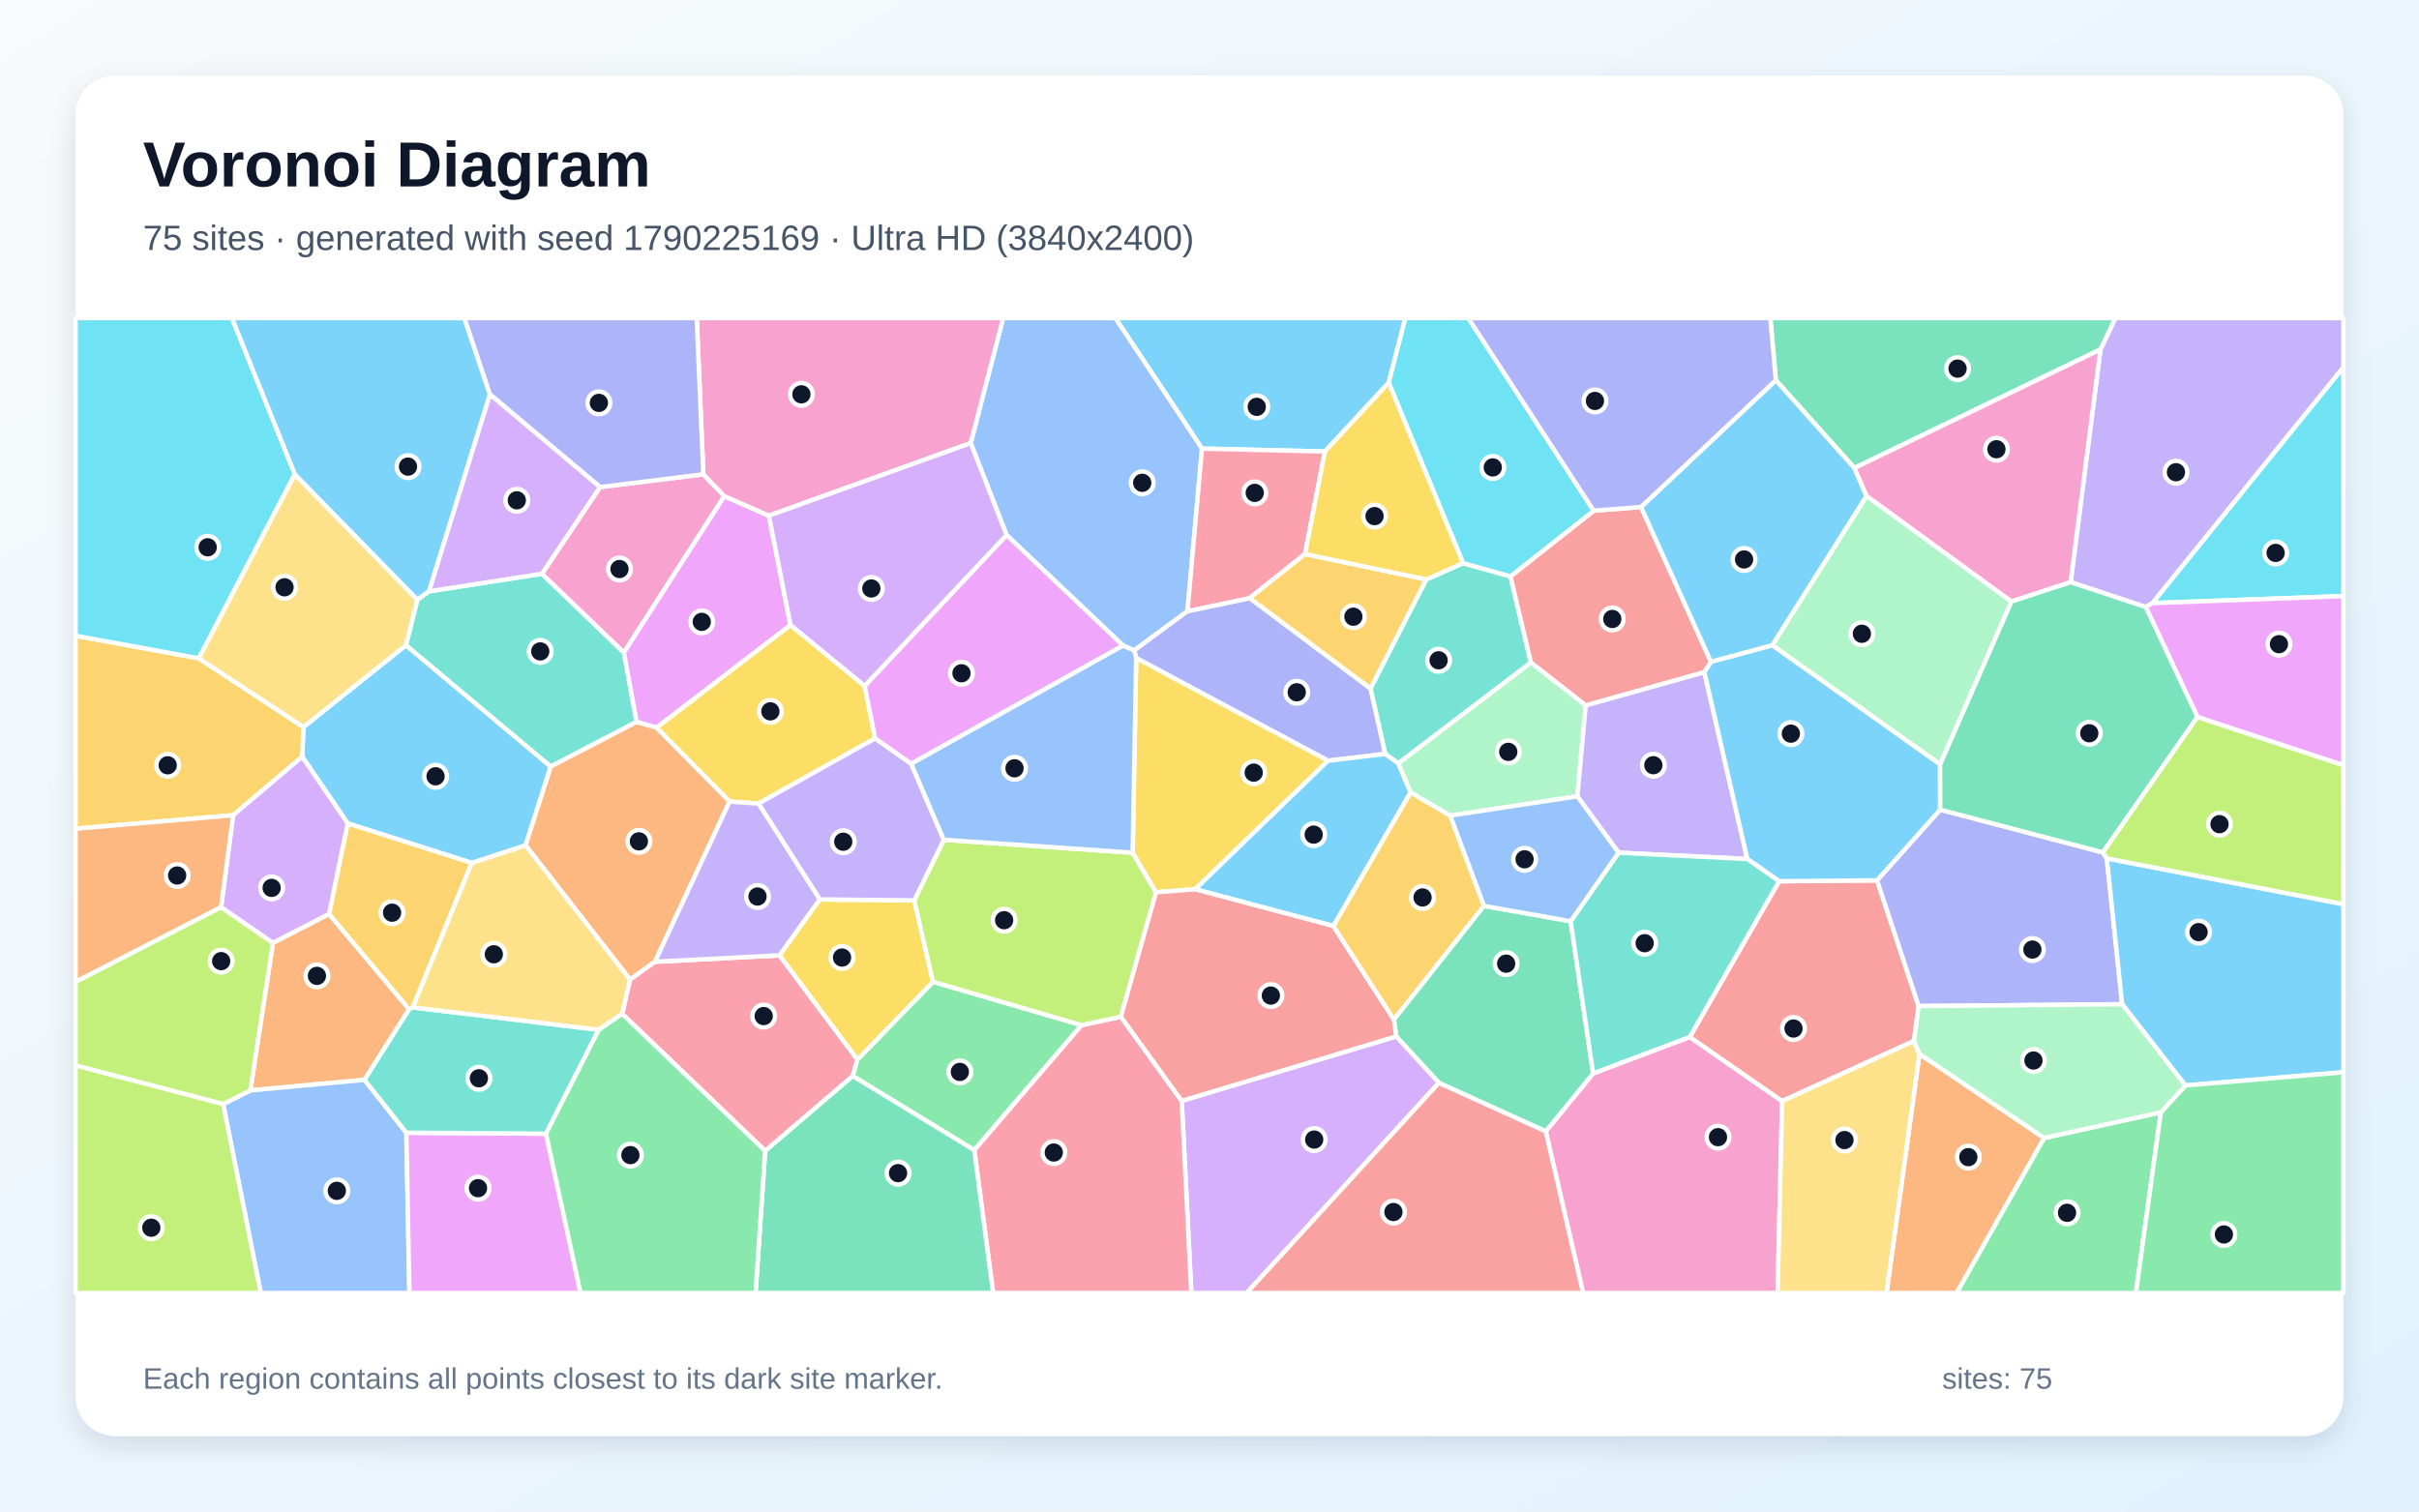
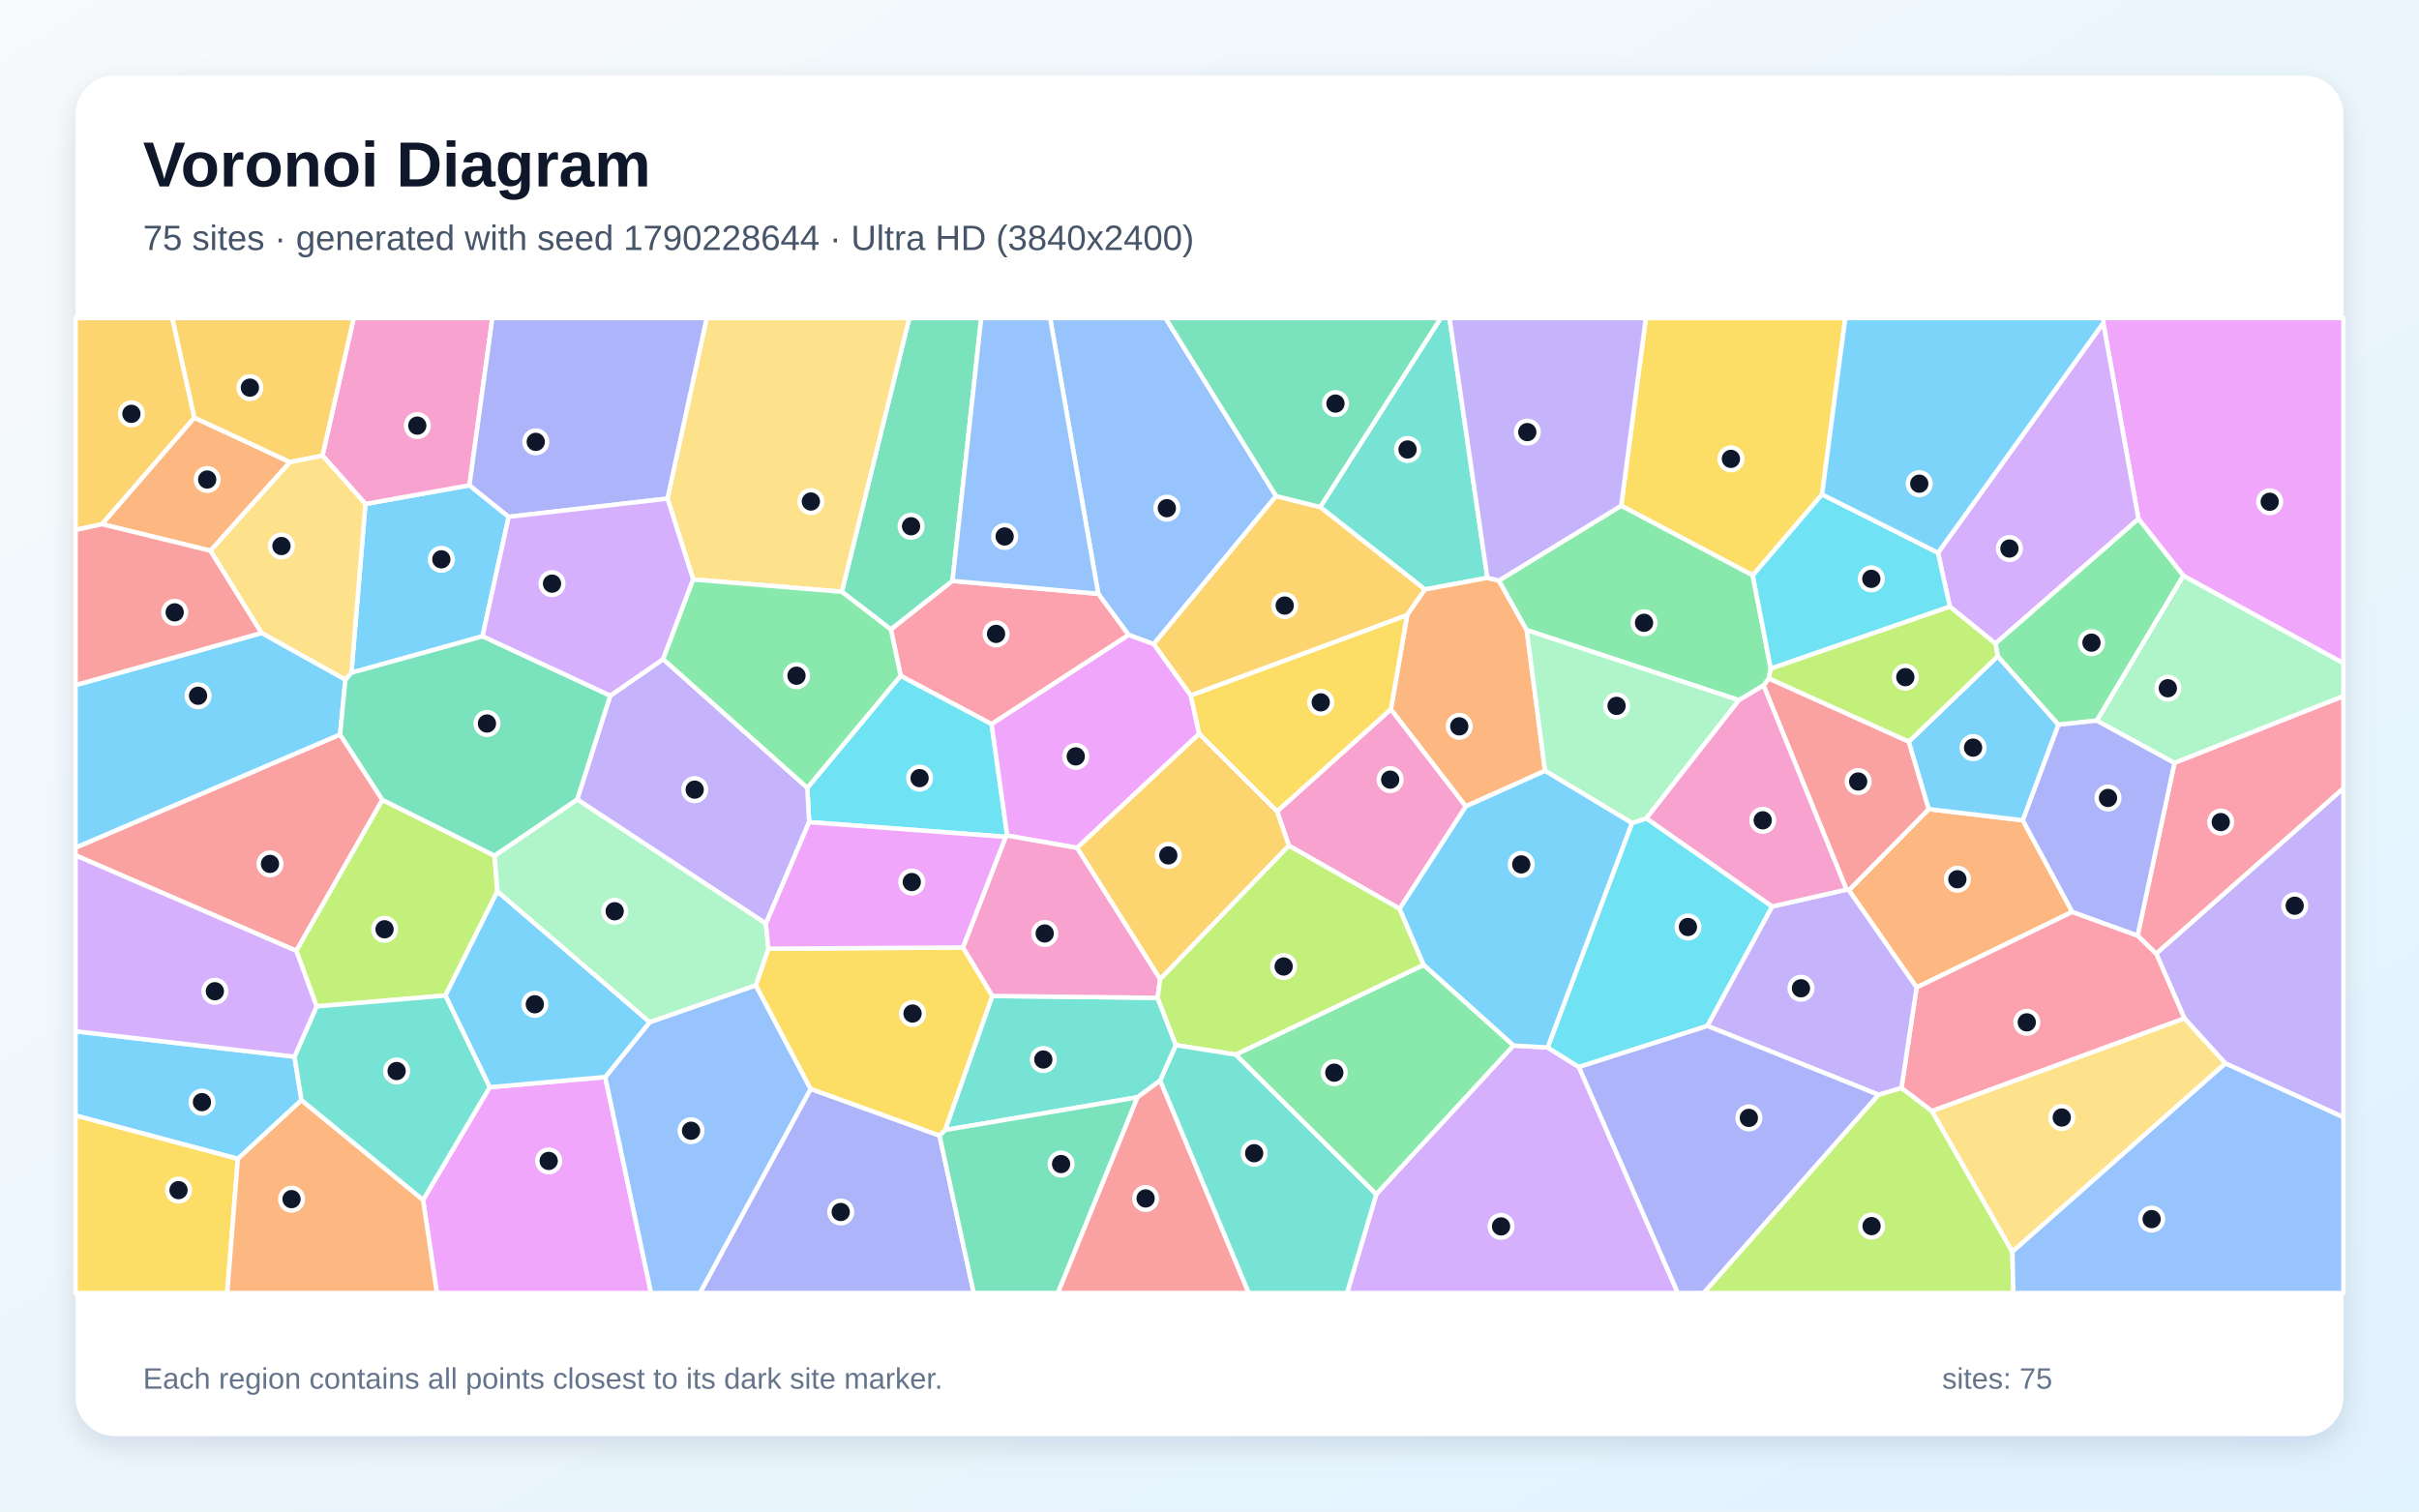
<svg xmlns="http://www.w3.org/2000/svg" width="3840" height="2400" viewBox="0 0 3840 2400" role="img" aria-labelledby="title description">
  <defs>
    <linearGradient id="background" x1="0" y1="0" x2="1" y2="1">
      <stop stop-color="#F8FAFC" />
      <stop offset="1" stop-color="#E0F2FE" />
    </linearGradient>
    <filter id="shadow" x="-5%" y="-5%" width="110%" height="110%">
      <feDropShadow dx="0" dy="15" stdDeviation="22" flood-color="#0F172A" flood-opacity=".12" />
    </filter>
  </defs>
  <rect width="3840" height="2400" fill="url(#background)" />
  <rect x="120" y="120" width="3600" height="2160" rx="63" fill="#FFFFFF" filter="url(#shadow)" />
  <g font-family="Arial, sans-serif">
    <text x="227" y="296" font-size="101" font-weight="700" fill="#0F172A">Voronoi Diagram</text>
-     <text x="227" y="397" font-size="56" fill="#475569">75 sites · generated with seed 1790225169 · Ultra HD (3840x2400)</text>
+     <text x="227" y="397" font-size="56" fill="#475569">75 sites · generated with seed 1790228644 · Ultra HD (3840x2400)</text>
  </g>
  <g stroke="#FFFFFF" stroke-width="7" stroke-linejoin="round">
-     <polygon points="834.3,1342.3 748.9,1370.2 551.9,1307.4 479.7,1201.5 481.7,1154.4 644.4,1024.4 874.3,1217.1" fill="#38BDF8" fill-opacity="0.65" />
-     <polygon points="3416.9,957.6 3406.3,964.0 3287.0,924.4 3334.3,554.9 3358.0,505.0 3720.0,505.0 3720.0,583.3" fill="#A78BFA" fill-opacity="0.65" />
-     <polygon points="2453.7,1796.4 2529.0,1704.4 2682.4,1646.5 2829.0,1748.4 2821.9,2053.0 2513.0,2053.0" fill="#F472B6" fill-opacity="0.65" />
-     <polygon points="522.3,1451.2 649.5,1602.5 578.6,1714.6 397.3,1731.4 433.3,1497.0" fill="#FB923C" fill-opacity="0.65" />
-     <polygon points="1158.2,1272.8 1042.0,1155.3 1254.8,992.3 1372.6,1089.1 1389.2,1172.4 1204.0,1275.9" fill="#FACC15" fill-opacity="0.65" />
-     <polygon points="1353.5,1708.4 1360.9,1682.5 1481.1,1558.9 1716.9,1627.7 1546.6,1826.2" fill="#4ADE80" fill-opacity="0.65" />
-     <polygon points="681.1,938.9 860.3,911.0 990.4,1036.1 1010.6,1146.3 874.3,1217.1 644.4,1024.4 662.5,952.1" fill="#2DD4BF" fill-opacity="0.65" />
-     <polygon points="354.2,1753.1 397.3,1731.4 578.6,1714.6 645.1,1798.5 649.9,2053.0 413.9,2053.0" fill="#60A5FA" fill-opacity="0.65" />
-     <polygon points="645.1,1798.5 866.7,1800.1 921.6,2053.0 649.9,2053.0" fill="#E879F9" fill-opacity="0.65" />
-     <polygon points="2284.1,1719.4 2216.4,1645.6 2212.7,1618.7 2355.5,1438.4 2493.3,1462.8 2529.0,1704.4 2453.7,1796.4" fill="#34D399" fill-opacity="0.65" />
-     <polygon points="2824.2,1399.2 2979.7,1397.8 3045.7,1597.5 3038.3,1652.8 2829.0,1748.4 2682.4,1646.5" fill="#F87171" fill-opacity="0.65" />
-     <polygon points="3338.2,1353.5 3344.4,1362.9 3368.8,1594.5 3045.7,1597.5 2979.7,1397.8 3079.9,1285.6" fill="#818CF8" fill-opacity="0.65" />
-     <polygon points="370.1,1294.4 120.0,1315.8 120.0,1009.4 315.4,1045.2 481.7,1154.4 479.7,1201.5" fill="#FBBF24" fill-opacity="0.65" />
-     <polygon points="354.2,1753.1 120.0,1691.8 120.0,1558.8 350.9,1440.3 433.3,1497.0 397.3,1731.4" fill="#A3E635" fill-opacity="0.65" />
-     <polygon points="1875.9,1748.0 2216.4,1645.6 2284.1,1719.4 1978.9,2053.0 1891.1,2053.0" fill="#C084FC" fill-opacity="0.65" />
-     <polygon points="1546.6,1826.2 1716.9,1627.7 1779.3,1614.4 1875.9,1748.0 1891.1,2053.0 1576.5,2053.0" fill="#FB7185" fill-opacity="0.65" />
-     <polygon points="3416.9,957.6 3720.0,583.3 3720.0,946.5" fill="#22D3EE" fill-opacity="0.65" />
-     <polygon points="2301.9,1295.1 2239.2,1258.2 2219.5,1211.9 2430.2,1051.8 2517.2,1119.9 2503.9,1264.4" fill="#86EFAC" fill-opacity="0.65" />
-     <polygon points="467.8,752.9 662.5,952.1 644.4,1024.4 481.7,1154.4 315.4,1045.2" fill="#FCD34D" fill-opacity="0.65" />
-     <polygon points="777.8,626.3 681.1,938.9 662.5,952.1 467.8,752.9 367.9,505.0 737.2,505.0" fill="#38BDF8" fill-opacity="0.65" />
-     <polygon points="2204.5,607.7 2103.2,716.9 1908.1,712.3 1770.5,505.0 2230.9,505.0" fill="#38BDF8" fill-opacity="0.65" />
-     <polygon points="2705.5,1067.1 2773.7,1363.9 2569.3,1353.9 2503.9,1264.4 2517.2,1119.9" fill="#A78BFA" fill-opacity="0.65" />
-     <polygon points="952.5,773.4 1116.5,753.1 1149.9,787.8 990.4,1036.1 860.3,911.0" fill="#F472B6" fill-opacity="0.65" />
-     <polygon points="3047.0,1673.4 3245.0,1806.9 3106.1,2053.0 2994.7,2053.0" fill="#FB923C" fill-opacity="0.65" />
-     <polygon points="1237.2,1516.9 1301.3,1428.1 1451.3,1429.6 1481.1,1558.9 1360.9,1682.5" fill="#FACC15" fill-opacity="0.65" />
-     <polygon points="3245.0,1806.9 3430.2,1766.1 3390.6,2053.0 3106.1,2053.0" fill="#4ADE80" fill-opacity="0.65" />
-     <polygon points="2264.0,920.1 2322.5,894.1 2397.7,915.2 2430.2,1051.8 2219.5,1211.9 2198.9,1197.1 2175.5,1093.2" fill="#2DD4BF" fill-opacity="0.65" />
-     <polygon points="1908.1,712.3 1885.0,970.4 1800.4,1032.8 1782.6,1024.9 1597.8,849.5 1540.9,703.5 1592.4,505.0 1770.5,505.0" fill="#60A5FA" fill-opacity="0.65" />
-     <polygon points="1220.6,818.8 1254.8,992.3 1042.0,1155.3 1010.6,1146.3 990.4,1036.1 1149.9,787.8" fill="#E879F9" fill-opacity="0.65" />
-     <polygon points="1214.6,1827.3 1353.5,1708.4 1546.6,1826.2 1576.5,2053.0 1199.4,2053.0" fill="#34D399" fill-opacity="0.65" />
-     <polygon points="2284.1,1719.4 2453.7,1796.4 2513.0,2053.0 1978.9,2053.0" fill="#F87171" fill-opacity="0.65" />
-     <polygon points="2108.2,1207.9 1803.6,1044.8 1800.4,1032.8 1885.0,970.4 1983.9,949.6 2175.5,1093.2 2198.9,1197.1" fill="#818CF8" fill-opacity="0.65" />
-     <polygon points="655.2,1599.5 649.5,1602.5 522.3,1451.2 551.9,1307.4 748.9,1370.2" fill="#FBBF24" fill-opacity="0.65" />
-     <polygon points="1498.2,1333.4 1798.0,1353.9 1835.1,1416.8 1779.3,1614.4 1716.9,1627.7 1481.1,1558.9 1451.3,1429.6" fill="#A3E635" fill-opacity="0.65" />
-     <polygon points="522.3,1451.2 433.3,1497.0 350.9,1440.3 370.1,1294.4 479.7,1201.5 551.9,1307.4" fill="#C084FC" fill-opacity="0.65" />
-     <polygon points="2071.6,879.7 1983.9,949.6 1885.0,970.4 1908.1,712.3 2103.2,716.9" fill="#FB7185" fill-opacity="0.65" />
-     <polygon points="467.8,752.9 315.4,1045.2 120.0,1009.4 120.0,505.0 367.9,505.0" fill="#22D3EE" fill-opacity="0.65" />
-     <polygon points="3079.8,1213.8 2813.3,1024.5 2963.0,787.4 3193.1,955.1" fill="#86EFAC" fill-opacity="0.65" />
-     <polygon points="2829.0,1748.4 3038.3,1652.8 3047.0,1673.4 2994.7,2053.0 2821.9,2053.0" fill="#FCD34D" fill-opacity="0.65" />
-     <polygon points="2716.0,1050.7 2813.3,1024.5 3079.8,1213.8 3079.9,1285.6 2979.7,1397.8 2824.2,1399.2 2773.7,1363.9 2705.5,1067.1" fill="#38BDF8" fill-opacity="0.65" />
-     <polygon points="3469.1,1723.5 3368.8,1594.5 3344.4,1362.9 3720.0,1435.7 3720.0,1702.5" fill="#38BDF8" fill-opacity="0.65" />
-     <polygon points="1446.4,1212.5 1498.2,1333.4 1451.3,1429.6 1301.3,1428.1 1204.0,1275.9 1389.2,1172.4" fill="#A78BFA" fill-opacity="0.65" />
-     <polygon points="1540.9,703.5 1220.6,818.8 1149.9,787.8 1116.5,753.1 1106.0,505.0 1592.4,505.0" fill="#F472B6" fill-opacity="0.65" />
-     <polygon points="1039.7,1527.1 1000.1,1555.4 834.3,1342.3 874.3,1217.1 1010.6,1146.3 1042.0,1155.3 1158.2,1272.8" fill="#FB923C" fill-opacity="0.65" />
-     <polygon points="1897.2,1412.0 1835.1,1416.8 1798.0,1353.9 1803.6,1044.8 2108.2,1207.9" fill="#FACC15" fill-opacity="0.65" />
-     <polygon points="3430.2,1766.1 3469.1,1723.5 3720.0,1702.5 3720.0,2053.0 3390.6,2053.0" fill="#4ADE80" fill-opacity="0.65" />
-     <polygon points="950.4,1635.1 866.7,1800.1 645.1,1798.5 578.6,1714.6 649.5,1602.5 655.2,1599.5" fill="#2DD4BF" fill-opacity="0.65" />
-     <polygon points="1782.6,1024.9 1800.4,1032.8 1803.6,1044.8 1798.0,1353.9 1498.2,1333.4 1446.4,1212.5" fill="#60A5FA" fill-opacity="0.65" />
-     <polygon points="1597.8,849.5 1782.6,1024.9 1446.4,1212.5 1389.2,1172.4 1372.6,1089.1" fill="#E879F9" fill-opacity="0.65" />
-     <polygon points="2943.7,743.1 2819.0,603.7 2810.3,505.0 3358.0,505.0 3334.3,554.9" fill="#34D399" fill-opacity="0.65" />
-     <polygon points="2529.9,810.9 2605.0,805.0 2716.0,1050.7 2705.5,1067.1 2517.2,1119.9 2430.2,1051.8 2397.7,915.2" fill="#F87171" fill-opacity="0.65" />
-     <polygon points="1116.5,753.1 952.5,773.4 777.8,626.3 737.2,505.0 1106.0,505.0" fill="#818CF8" fill-opacity="0.65" />
-     <polygon points="2264.0,920.1 2175.5,1093.2 1983.9,949.6 2071.6,879.7" fill="#FBBF24" fill-opacity="0.65" />
-     <polygon points="120.0,1691.8 354.2,1753.1 413.9,2053.0 120.0,2053.0" fill="#A3E635" fill-opacity="0.65" />
-     <polygon points="952.5,773.4 860.3,911.0 681.1,938.9 777.8,626.3" fill="#C084FC" fill-opacity="0.65" />
-     <polygon points="1214.6,1827.3 987.6,1609.8 1000.1,1555.4 1039.7,1527.1 1237.2,1516.9 1360.9,1682.5 1353.5,1708.4" fill="#FB7185" fill-opacity="0.65" />
-     <polygon points="2529.9,810.9 2397.7,915.2 2322.5,894.1 2204.5,607.7 2230.9,505.0 2330.8,505.0" fill="#22D3EE" fill-opacity="0.65" />
-     <polygon points="3469.1,1723.5 3430.2,1766.1 3245.0,1806.9 3047.0,1673.4 3038.3,1652.8 3045.7,1597.5 3368.8,1594.5" fill="#86EFAC" fill-opacity="0.65" />
-     <polygon points="1000.1,1555.4 987.6,1609.8 950.4,1635.1 655.2,1599.5 748.9,1370.2 834.3,1342.3" fill="#FCD34D" fill-opacity="0.65" />
-     <polygon points="2819.0,603.7 2943.7,743.1 2963.0,787.4 2813.3,1024.5 2716.0,1050.7 2605.0,805.0" fill="#38BDF8" fill-opacity="0.65" />
-     <polygon points="2116.7,1470.4 1897.2,1412.0 2108.2,1207.9 2198.9,1197.1 2219.5,1211.9 2239.2,1258.2" fill="#38BDF8" fill-opacity="0.65" />
-     <polygon points="1301.3,1428.1 1237.2,1516.9 1039.7,1527.1 1158.2,1272.8 1204.0,1275.9" fill="#A78BFA" fill-opacity="0.65" />
-     <polygon points="3193.1,955.1 2963.0,787.4 2943.7,743.1 3334.3,554.9 3287.0,924.4" fill="#F472B6" fill-opacity="0.65" />
-     <polygon points="350.9,1440.3 120.0,1558.8 120.0,1315.8 370.1,1294.4" fill="#FB923C" fill-opacity="0.65" />
-     <polygon points="2322.5,894.1 2264.0,920.1 2071.6,879.7 2103.2,716.9 2204.5,607.7" fill="#FACC15" fill-opacity="0.65" />
-     <polygon points="866.7,1800.1 950.4,1635.1 987.6,1609.8 1214.6,1827.3 1199.4,2053.0 921.6,2053.0" fill="#4ADE80" fill-opacity="0.65" />
-     <polygon points="2493.3,1462.8 2569.3,1353.9 2773.7,1363.9 2824.2,1399.2 2682.4,1646.5 2529.0,1704.4" fill="#2DD4BF" fill-opacity="0.65" />
-     <polygon points="2301.9,1295.1 2503.9,1264.4 2569.3,1353.9 2493.3,1462.8 2355.5,1438.4" fill="#60A5FA" fill-opacity="0.65" />
-     <polygon points="3488.3,1138.6 3406.3,964.0 3416.9,957.6 3720.0,946.5 3720.0,1215.1" fill="#E879F9" fill-opacity="0.65" />
-     <polygon points="3488.3,1138.6 3338.2,1353.5 3079.9,1285.6 3079.8,1213.8 3193.1,955.1 3287.0,924.4 3406.3,964.0" fill="#34D399" fill-opacity="0.65" />
-     <polygon points="1875.9,1748.0 1779.3,1614.4 1835.1,1416.8 1897.2,1412.0 2116.7,1470.4 2212.7,1618.7 2216.4,1645.6" fill="#F87171" fill-opacity="0.65" />
-     <polygon points="2819.0,603.7 2605.0,805.0 2529.9,810.9 2330.8,505.0 2810.3,505.0" fill="#818CF8" fill-opacity="0.65" />
-     <polygon points="2116.7,1470.4 2239.2,1258.2 2301.9,1295.1 2355.5,1438.4 2212.7,1618.7" fill="#FBBF24" fill-opacity="0.65" />
-     <polygon points="3344.4,1362.9 3338.2,1353.5 3488.3,1138.6 3720.0,1215.1 3720.0,1435.7" fill="#A3E635" fill-opacity="0.65" />
-     <polygon points="1540.9,703.5 1597.8,849.5 1372.6,1089.1 1254.8,992.3 1220.6,818.8" fill="#C084FC" fill-opacity="0.65" />
+     <polygon points="765.9,1010.4 557.8,1068.2 580.1,800.2 745.2,770.5 807.5,820.6" fill="#38BDF8" fill-opacity="0.65" />
+     <polygon points="3532.6,1688.5 3467.7,1617.1 3422.8,1514.1 3720.0,1251.5 3720.0,1774.0" fill="#A78BFA" fill-opacity="0.65" />
+     <polygon points="2207.9,1126.0 2327.0,1280.3 2221.8,1443.0 2046.0,1342.8 2027.3,1288.2" fill="#F472B6" fill-opacity="0.65" />
+     <polygon points="3289.6,1447.9 3042.5,1567.9 2934.9,1413.5 3061.8,1284.7 3211.1,1302.5" fill="#FB923C" fill-opacity="0.65" />
+     <polygon points="2892.4,785.0 2782.4,913.6 2573.5,803.0 2612.7,505.0 2929.3,505.0" fill="#FACC15" fill-opacity="0.65" />
+     <polygon points="1961.4,1674.5 2260.0,1532.0 2402.8,1660.1 2184.7,1896.5" fill="#4ADE80" fill-opacity="0.65" />
+     <polygon points="2361.1,917.5 2262.0,936.0 2095.6,805.1 2287.1,505.0 2301.0,505.0" fill="#2DD4BF" fill-opacity="0.65" />
+     <polygon points="2025.7,787.6 1831.4,1022.8 1791.4,1008.1 1743.4,942.8 1667.0,505.0 1850.3,505.0" fill="#60A5FA" fill-opacity="0.65" />
+     <polygon points="671.6,1905.2 777.3,1726.3 960.8,1710.1 1033.5,2053.0 693.5,2053.0" fill="#E879F9" fill-opacity="0.65" />
+     <polygon points="1512.0,922.4 1414.3,999.5 1336.3,939.6 1443.4,505.0 1557.6,505.0" fill="#34D399" fill-opacity="0.65" />
+     <polygon points="3030.1,1177.5 3061.8,1284.7 2934.9,1413.5 2931.2,1412.5 2799.5,1088.3 2807.8,1077.1" fill="#F87171" fill-opacity="0.65" />
+     <polygon points="1286.8,1728.9 1491.4,1803.0 1545.7,2053.0 1111.0,2053.0" fill="#818CF8" fill-opacity="0.65" />
+     <polygon points="1890.3,1104.4 1831.4,1022.8 2025.7,787.6 2095.6,805.1 2262.0,936.0 2233.8,976.7" fill="#FBBF24" fill-opacity="0.65" />
+     <polygon points="2981.9,1738.2 3018.4,1727.3 3066.9,1764.2 3194.5,1987.6 3196.1,2053.0 2704.3,2053.0" fill="#A3E635" fill-opacity="0.65" />
+     <polygon points="2184.7,1896.5 2402.8,1660.1 2456.7,1663.2 2506.4,1694.2 2663.5,2053.0 2138.3,2053.0" fill="#C084FC" fill-opacity="0.65" />
+     <polygon points="3066.9,1764.2 3018.4,1727.3 3042.5,1567.9 3289.6,1447.9 3393.3,1485.5 3422.8,1514.1 3467.7,1617.1" fill="#FB7185" fill-opacity="0.65" />
+     <polygon points="1429.7,1072.9 1574.1,1149.5 1598.9,1326.8 1596.5,1328.7 1284.4,1305.4 1281.6,1250.9" fill="#22D3EE" fill-opacity="0.65" />
+     <polygon points="3451.8,1211.5 3328.3,1144.2 3465.8,914.0 3720.0,1052.9 3720.0,1105.4" fill="#86EFAC" fill-opacity="0.65" />
+     <polygon points="1336.3,939.6 1100.4,920.1 1059.6,791.7 1121.8,505.0 1443.4,505.0" fill="#FCD34D" fill-opacity="0.65" />
+     <polygon points="3171.3,1041.9 3267.7,1150.7 3211.1,1302.5 3061.8,1284.7 3030.1,1177.5" fill="#38BDF8" fill-opacity="0.65" />
+     <polygon points="467.5,1677.8 478.6,1746.8 377.6,1840.1 120.0,1771.3 120.0,1637.5" fill="#38BDF8" fill-opacity="0.65" />
+     <polygon points="1215.8,1466.5 916.2,1269.4 968.6,1104.7 1052.7,1046.5 1281.6,1250.9 1284.4,1305.4" fill="#A78BFA" fill-opacity="0.65" />
+     <polygon points="745.2,770.5 580.1,800.2 511.9,723.3 561.5,505.0 781.6,505.0" fill="#F472B6" fill-opacity="0.65" />
+     <polygon points="2233.8,976.7 2262.0,936.0 2361.1,917.5 2379.4,921.8 2423.6,1000.5 2452.6,1223.9 2327.0,1280.3 2207.9,1126.0" fill="#FB923C" fill-opacity="0.65" />
+     <polygon points="120.0,1771.3 377.6,1840.1 360.7,2053.0 120.0,2053.0" fill="#FACC15" fill-opacity="0.65" />
+     <polygon points="2760.4,1111.8 2423.6,1000.5 2379.4,921.8 2573.5,803.0 2782.4,913.6 2811.0,1061.7 2807.8,1077.1 2799.5,1088.3" fill="#4ADE80" fill-opacity="0.65" />
+     <polygon points="1866.7,1659.5 1841.8,1715.7 1805.7,1742.3 1500.2,1794.3 1575.1,1581.4 1837.6,1584.3" fill="#2DD4BF" fill-opacity="0.65" />
+     <polygon points="960.8,1710.1 1031.4,1622.9 1199.8,1564.4 1286.8,1728.9 1111.0,2053.0 1033.5,2053.0" fill="#60A5FA" fill-opacity="0.65" />
+     <polygon points="1903.7,1165.1 1709.8,1346.3 1598.9,1326.8 1574.1,1149.5 1791.4,1008.1 1831.4,1022.8 1890.3,1104.4" fill="#E879F9" fill-opacity="0.65" />
+     <polygon points="1491.4,1803.0 1500.2,1794.3 1805.7,1742.3 1679.4,2053.0 1545.7,2053.0" fill="#34D399" fill-opacity="0.65" />
+     <polygon points="607.1,1270.1 470.4,1509.8 120.0,1358.2 120.0,1345.8 539.9,1166.2" fill="#F87171" fill-opacity="0.65" />
+     <polygon points="1059.6,791.7 807.5,820.6 745.2,770.5 781.6,505.0 1121.8,505.0" fill="#818CF8" fill-opacity="0.65" />
+     <polygon points="1841.6,1554.9 1709.8,1346.3 1903.7,1165.1 2027.3,1288.2 2046.0,1342.8" fill="#FBBF24" fill-opacity="0.65" />
+     <polygon points="502.6,1598.0 470.4,1509.8 607.1,1270.1 785.1,1358.6 789.6,1415.3 707.0,1580.7" fill="#A3E635" fill-opacity="0.65" />
+     <polygon points="1059.6,791.7 1100.4,920.1 1052.7,1046.5 968.6,1104.7 765.9,1010.4 807.5,820.6" fill="#C084FC" fill-opacity="0.65" />
+     <polygon points="1574.1,1149.5 1429.7,1072.9 1414.3,999.5 1512.0,922.4 1743.4,942.8 1791.4,1008.1" fill="#FB7185" fill-opacity="0.65" />
+     <polygon points="2813.3,1439.3 2710.4,1629.0 2506.4,1694.2 2456.7,1663.2 2590.6,1306.8 2613.6,1299.3" fill="#22D3EE" fill-opacity="0.65" />
+     <polygon points="2613.6,1299.3 2590.6,1306.8 2452.6,1223.9 2423.6,1000.5 2760.4,1111.8" fill="#86EFAC" fill-opacity="0.65" />
+     <polygon points="548.3,1079.3 415.1,1005.1 333.9,874.4 460.1,733.6 511.9,723.3 580.1,800.2 557.8,1068.2" fill="#FCD34D" fill-opacity="0.65" />
+     <polygon points="707.0,1580.7 789.6,1415.3 1031.4,1622.9 960.8,1710.1 777.3,1726.3" fill="#38BDF8" fill-opacity="0.65" />
+     <polygon points="539.9,1166.2 120.0,1345.8 120.0,1087.8 415.1,1005.1 548.3,1079.3" fill="#38BDF8" fill-opacity="0.65" />
+     <polygon points="3018.4,1727.3 2981.9,1738.2 2710.4,1629.0 2813.3,1439.3 2931.2,1412.5 2934.9,1413.5 3042.5,1567.9" fill="#A78BFA" fill-opacity="0.65" />
+     <polygon points="1841.6,1554.9 1837.6,1584.3 1575.1,1581.4 1528.5,1504.4 1596.5,1328.7 1598.9,1326.8 1709.8,1346.3" fill="#F472B6" fill-opacity="0.65" />
+     <polygon points="377.6,1840.1 478.6,1746.8 671.6,1905.2 693.5,2053.0 360.7,2053.0" fill="#FB923C" fill-opacity="0.65" />
+     <polygon points="1528.5,1504.4 1575.1,1581.4 1500.2,1794.3 1491.4,1803.0 1286.8,1728.9 1199.8,1564.4 1219.7,1506.3" fill="#FACC15" fill-opacity="0.65" />
+     <polygon points="1429.7,1072.9 1281.6,1250.9 1052.7,1046.5 1100.4,920.1 1336.3,939.6 1414.3,999.5" fill="#4ADE80" fill-opacity="0.65" />
+     <polygon points="478.6,1746.8 467.5,1677.8 502.6,1598.0 707.0,1580.7 777.3,1726.3 671.6,1905.2" fill="#2DD4BF" fill-opacity="0.65" />
+     <polygon points="1512.0,922.4 1557.6,505.0 1667.0,505.0 1743.4,942.8" fill="#60A5FA" fill-opacity="0.65" />
+     <polygon points="3465.8,914.0 3394.7,823.9 3338.8,512.8 3339.2,505.0 3720.0,505.0 3720.0,1052.9" fill="#E879F9" fill-opacity="0.65" />
+     <polygon points="2095.6,805.1 2025.7,787.6 1850.3,505.0 2287.1,505.0" fill="#34D399" fill-opacity="0.65" />
+     <polygon points="1805.7,1742.3 1841.8,1715.7 1982.3,2053.0 1679.4,2053.0" fill="#F87171" fill-opacity="0.65" />
+     <polygon points="2506.4,1694.2 2710.4,1629.0 2981.9,1738.2 2704.3,2053.0 2663.5,2053.0" fill="#818CF8" fill-opacity="0.65" />
+     <polygon points="308.6,663.2 162.1,832.3 120.0,841.5 120.0,505.0 273.6,505.0" fill="#FBBF24" fill-opacity="0.65" />
+     <polygon points="1866.7,1659.5 1837.6,1584.3 1841.6,1554.9 2046.0,1342.8 2221.8,1443.0 2260.0,1532.0 1961.4,1674.5" fill="#A3E635" fill-opacity="0.65" />
+     <polygon points="3338.8,512.8 3394.7,823.9 3167.6,1021.9 3095.2,963.3 3076.4,877.7" fill="#C084FC" fill-opacity="0.65" />
+     <polygon points="3393.3,1485.5 3451.8,1211.5 3720.0,1105.4 3720.0,1251.5 3422.8,1514.1" fill="#FB7185" fill-opacity="0.65" />
+     <polygon points="3076.4,877.7 3095.2,963.3 2811.0,1061.7 2782.4,913.6 2892.4,785.0" fill="#22D3EE" fill-opacity="0.65" />
+     <polygon points="916.2,1269.4 1215.8,1466.5 1219.7,1506.3 1199.8,1564.4 1031.4,1622.9 789.6,1415.3 785.1,1358.6" fill="#86EFAC" fill-opacity="0.65" />
+     <polygon points="3194.5,1987.6 3066.9,1764.2 3467.7,1617.1 3532.6,1688.5" fill="#FCD34D" fill-opacity="0.65" />
+     <polygon points="2590.6,1306.8 2456.7,1663.2 2402.8,1660.1 2260.0,1532.0 2221.8,1443.0 2327.0,1280.3 2452.6,1223.9" fill="#38BDF8" fill-opacity="0.65" />
+     <polygon points="3338.8,512.8 3076.4,877.7 2892.4,785.0 2929.3,505.0 3339.2,505.0" fill="#38BDF8" fill-opacity="0.65" />
+     <polygon points="2573.5,803.0 2379.4,921.8 2361.1,917.5 2301.0,505.0 2612.7,505.0" fill="#A78BFA" fill-opacity="0.65" />
+     <polygon points="2813.3,1439.3 2613.6,1299.3 2760.4,1111.8 2799.5,1088.3 2931.2,1412.5" fill="#F472B6" fill-opacity="0.65" />
+     <polygon points="162.1,832.3 308.6,663.2 460.1,733.6 333.9,874.4" fill="#FB923C" fill-opacity="0.65" />
+     <polygon points="1903.7,1165.1 1890.3,1104.4 2233.8,976.7 2207.9,1126.0 2027.3,1288.2" fill="#FACC15" fill-opacity="0.65" />
+     <polygon points="3167.6,1021.9 3394.7,823.9 3465.8,914.0 3328.3,1144.2 3267.7,1150.7 3171.3,1041.9" fill="#4ADE80" fill-opacity="0.65" />
+     <polygon points="1841.8,1715.7 1866.7,1659.5 1961.4,1674.5 2184.7,1896.5 2138.3,2053.0 1982.3,2053.0" fill="#2DD4BF" fill-opacity="0.65" />
+     <polygon points="3194.5,1987.6 3532.6,1688.5 3720.0,1774.0 3720.0,2053.0 3196.1,2053.0" fill="#60A5FA" fill-opacity="0.65" />
+     <polygon points="1528.5,1504.4 1219.7,1506.3 1215.8,1466.5 1284.4,1305.4 1596.5,1328.7" fill="#E879F9" fill-opacity="0.65" />
+     <polygon points="968.6,1104.7 916.2,1269.4 785.1,1358.6 607.1,1270.1 539.9,1166.2 548.3,1079.3 557.8,1068.2 765.9,1010.4" fill="#34D399" fill-opacity="0.65" />
+     <polygon points="162.1,832.3 333.9,874.4 415.1,1005.1 120.0,1087.8 120.0,841.5" fill="#F87171" fill-opacity="0.65" />
+     <polygon points="3393.3,1485.5 3289.6,1447.9 3211.1,1302.5 3267.7,1150.7 3328.3,1144.2 3451.8,1211.5" fill="#818CF8" fill-opacity="0.65" />
+     <polygon points="511.9,723.3 460.1,733.6 308.6,663.2 273.6,505.0 561.5,505.0" fill="#FBBF24" fill-opacity="0.65" />
+     <polygon points="3095.2,963.3 3167.6,1021.9 3171.3,1041.9 3030.1,1177.5 2807.8,1077.1 2811.0,1061.7" fill="#A3E635" fill-opacity="0.65" />
+     <polygon points="502.6,1598.0 467.5,1677.8 120.0,1637.5 120.0,1358.2 470.4,1509.8" fill="#C084FC" fill-opacity="0.65" />
  </g>
  <g>
-     <circle cx="691.4" cy="1232.6" r="18" fill="#0F172A" stroke="#FFFFFF" stroke-width="7" />
-     <circle cx="3454.2" cy="749.8" r="18" fill="#0F172A" stroke="#FFFFFF" stroke-width="7" />
-     <circle cx="2727.2" cy="1805.6" r="18" fill="#0F172A" stroke="#FFFFFF" stroke-width="7" />
-     <circle cx="503.1" cy="1549.5" r="18" fill="#0F172A" stroke="#FFFFFF" stroke-width="7" />
-     <circle cx="1222.9" cy="1129.5" r="18" fill="#0F172A" stroke="#FFFFFF" stroke-width="7" />
-     <circle cx="1523.7" cy="1702.0" r="18" fill="#0F172A" stroke="#FFFFFF" stroke-width="7" />
-     <circle cx="857.6" cy="1034.3" r="18" fill="#0F172A" stroke="#FFFFFF" stroke-width="7" />
-     <circle cx="534.7" cy="1890.8" r="18" fill="#0F172A" stroke="#FFFFFF" stroke-width="7" />
-     <circle cx="758.8" cy="1886.6" r="18" fill="#0F172A" stroke="#FFFFFF" stroke-width="7" />
-     <circle cx="2390.9" cy="1530.1" r="18" fill="#0F172A" stroke="#FFFFFF" stroke-width="7" />
-     <circle cx="2847.1" cy="1633.1" r="18" fill="#0F172A" stroke="#FFFFFF" stroke-width="7" />
-     <circle cx="3226.3" cy="1507.7" r="18" fill="#0F172A" stroke="#FFFFFF" stroke-width="7" />
-     <circle cx="266.2" cy="1215.1" r="18" fill="#0F172A" stroke="#FFFFFF" stroke-width="7" />
-     <circle cx="351.1" cy="1526.1" r="18" fill="#0F172A" stroke="#FFFFFF" stroke-width="7" />
-     <circle cx="2086.2" cy="1809.4" r="18" fill="#0F172A" stroke="#FFFFFF" stroke-width="7" />
-     <circle cx="1672.8" cy="1830.0" r="18" fill="#0F172A" stroke="#FFFFFF" stroke-width="7" />
-     <circle cx="3612.4" cy="877.9" r="18" fill="#0F172A" stroke="#FFFFFF" stroke-width="7" />
-     <circle cx="2394.3" cy="1193.8" r="18" fill="#0F172A" stroke="#FFFFFF" stroke-width="7" />
-     <circle cx="451.7" cy="932.5" r="18" fill="#0F172A" stroke="#FFFFFF" stroke-width="7" />
-     <circle cx="647.7" cy="740.9" r="18" fill="#0F172A" stroke="#FFFFFF" stroke-width="7" />
-     <circle cx="1995.0" cy="646.0" r="18" fill="#0F172A" stroke="#FFFFFF" stroke-width="7" />
-     <circle cx="2624.6" cy="1215.0" r="18" fill="#0F172A" stroke="#FFFFFF" stroke-width="7" />
-     <circle cx="983.4" cy="903.5" r="18" fill="#0F172A" stroke="#FFFFFF" stroke-width="7" />
-     <circle cx="3124.6" cy="1837.3" r="18" fill="#0F172A" stroke="#FFFFFF" stroke-width="7" />
-     <circle cx="1336.7" cy="1520.4" r="18" fill="#0F172A" stroke="#FFFFFF" stroke-width="7" />
-     <circle cx="3281.3" cy="1925.7" r="18" fill="#0F172A" stroke="#FFFFFF" stroke-width="7" />
-     <circle cx="2283.7" cy="1048.4" r="18" fill="#0F172A" stroke="#FFFFFF" stroke-width="7" />
-     <circle cx="1813.2" cy="766.6" r="18" fill="#0F172A" stroke="#FFFFFF" stroke-width="7" />
-     <circle cx="1114.0" cy="987.4" r="18" fill="#0F172A" stroke="#FFFFFF" stroke-width="7" />
-     <circle cx="1425.6" cy="1862.7" r="18" fill="#0F172A" stroke="#FFFFFF" stroke-width="7" />
-     <circle cx="2212.0" cy="1924.5" r="18" fill="#0F172A" stroke="#FFFFFF" stroke-width="7" />
-     <circle cx="2058.5" cy="1099.2" r="18" fill="#0F172A" stroke="#FFFFFF" stroke-width="7" />
-     <circle cx="622.4" cy="1449.2" r="18" fill="#0F172A" stroke="#FFFFFF" stroke-width="7" />
-     <circle cx="1594.0" cy="1461.1" r="18" fill="#0F172A" stroke="#FFFFFF" stroke-width="7" />
-     <circle cx="431.2" cy="1409.8" r="18" fill="#0F172A" stroke="#FFFFFF" stroke-width="7" />
-     <circle cx="1991.8" cy="782.6" r="18" fill="#0F172A" stroke="#FFFFFF" stroke-width="7" />
-     <circle cx="329.7" cy="869.0" r="18" fill="#0F172A" stroke="#FFFFFF" stroke-width="7" />
-     <circle cx="2955.6" cy="1006.3" r="18" fill="#0F172A" stroke="#FFFFFF" stroke-width="7" />
-     <circle cx="2928.0" cy="1810.2" r="18" fill="#0F172A" stroke="#FFFFFF" stroke-width="7" />
-     <circle cx="2842.9" cy="1164.9" r="18" fill="#0F172A" stroke="#FFFFFF" stroke-width="7" />
-     <circle cx="3490.1" cy="1480.0" r="18" fill="#0F172A" stroke="#FFFFFF" stroke-width="7" />
-     <circle cx="1338.6" cy="1336.5" r="18" fill="#0F172A" stroke="#FFFFFF" stroke-width="7" />
-     <circle cx="1272.2" cy="626.1" r="18" fill="#0F172A" stroke="#FFFFFF" stroke-width="7" />
-     <circle cx="1014.2" cy="1335.9" r="18" fill="#0F172A" stroke="#FFFFFF" stroke-width="7" />
-     <circle cx="1990.2" cy="1226.8" r="18" fill="#0F172A" stroke="#FFFFFF" stroke-width="7" />
-     <circle cx="3530.3" cy="1960.1" r="18" fill="#0F172A" stroke="#FFFFFF" stroke-width="7" />
-     <circle cx="760.2" cy="1712.1" r="18" fill="#0F172A" stroke="#FFFFFF" stroke-width="7" />
-     <circle cx="1610.5" cy="1219.9" r="18" fill="#0F172A" stroke="#FFFFFF" stroke-width="7" />
-     <circle cx="1526.3" cy="1069.0" r="18" fill="#0F172A" stroke="#FFFFFF" stroke-width="7" />
-     <circle cx="3107.5" cy="585.3" r="18" fill="#0F172A" stroke="#FFFFFF" stroke-width="7" />
-     <circle cx="2559.4" cy="982.8" r="18" fill="#0F172A" stroke="#FFFFFF" stroke-width="7" />
-     <circle cx="950.7" cy="639.7" r="18" fill="#0F172A" stroke="#FFFFFF" stroke-width="7" />
-     <circle cx="2148.4" cy="979.2" r="18" fill="#0F172A" stroke="#FFFFFF" stroke-width="7" />
-     <circle cx="240.2" cy="1949.4" r="18" fill="#0F172A" stroke="#FFFFFF" stroke-width="7" />
-     <circle cx="820.4" cy="794.4" r="18" fill="#0F172A" stroke="#FFFFFF" stroke-width="7" />
-     <circle cx="1212.3" cy="1613.3" r="18" fill="#0F172A" stroke="#FFFFFF" stroke-width="7" />
-     <circle cx="2369.7" cy="742.2" r="18" fill="#0F172A" stroke="#FFFFFF" stroke-width="7" />
-     <circle cx="3228.0" cy="1683.9" r="18" fill="#0F172A" stroke="#FFFFFF" stroke-width="7" />
-     <circle cx="783.9" cy="1515.2" r="18" fill="#0F172A" stroke="#FFFFFF" stroke-width="7" />
-     <circle cx="2768.6" cy="888.3" r="18" fill="#0F172A" stroke="#FFFFFF" stroke-width="7" />
-     <circle cx="2085.4" cy="1325.2" r="18" fill="#0F172A" stroke="#FFFFFF" stroke-width="7" />
-     <circle cx="1202.5" cy="1423.5" r="18" fill="#0F172A" stroke="#FFFFFF" stroke-width="7" />
-     <circle cx="3169.2" cy="713.3" r="18" fill="#0F172A" stroke="#FFFFFF" stroke-width="7" />
-     <circle cx="281.2" cy="1390.1" r="18" fill="#0F172A" stroke="#FFFFFF" stroke-width="7" />
-     <circle cx="2182.0" cy="819.5" r="18" fill="#0F172A" stroke="#FFFFFF" stroke-width="7" />
-     <circle cx="1000.7" cy="1834.1" r="18" fill="#0F172A" stroke="#FFFFFF" stroke-width="7" />
-     <circle cx="2610.8" cy="1497.6" r="18" fill="#0F172A" stroke="#FFFFFF" stroke-width="7" />
-     <circle cx="2420.2" cy="1364.4" r="18" fill="#0F172A" stroke="#FFFFFF" stroke-width="7" />
-     <circle cx="3617.7" cy="1022.8" r="18" fill="#0F172A" stroke="#FFFFFF" stroke-width="7" />
-     <circle cx="3316.6" cy="1164.3" r="18" fill="#0F172A" stroke="#FFFFFF" stroke-width="7" />
-     <circle cx="2017.4" cy="1580.8" r="18" fill="#0F172A" stroke="#FFFFFF" stroke-width="7" />
-     <circle cx="2531.9" cy="636.6" r="18" fill="#0F172A" stroke="#FFFFFF" stroke-width="7" />
-     <circle cx="2258.2" cy="1425.0" r="18" fill="#0F172A" stroke="#FFFFFF" stroke-width="7" />
-     <circle cx="3523.3" cy="1308.6" r="18" fill="#0F172A" stroke="#FFFFFF" stroke-width="7" />
-     <circle cx="1383.2" cy="934.4" r="18" fill="#0F172A" stroke="#FFFFFF" stroke-width="7" />
+     <circle cx="700.6" cy="888.1" r="18" fill="#0F172A" stroke="#FFFFFF" stroke-width="7" />
+     <circle cx="3642.7" cy="1438.1" r="18" fill="#0F172A" stroke="#FFFFFF" stroke-width="7" />
+     <circle cx="2206.8" cy="1237.9" r="18" fill="#0F172A" stroke="#FFFFFF" stroke-width="7" />
+     <circle cx="3107.2" cy="1396.1" r="18" fill="#0F172A" stroke="#FFFFFF" stroke-width="7" />
+     <circle cx="2747.7" cy="728.6" r="18" fill="#0F172A" stroke="#FFFFFF" stroke-width="7" />
+     <circle cx="2118.1" cy="1703.2" r="18" fill="#0F172A" stroke="#FFFFFF" stroke-width="7" />
+     <circle cx="2234.4" cy="713.7" r="18" fill="#0F172A" stroke="#FFFFFF" stroke-width="7" />
+     <circle cx="1852.3" cy="806.9" r="18" fill="#0F172A" stroke="#FFFFFF" stroke-width="7" />
+     <circle cx="871.0" cy="1843.3" r="18" fill="#0F172A" stroke="#FFFFFF" stroke-width="7" />
+     <circle cx="1446.3" cy="835.6" r="18" fill="#0F172A" stroke="#FFFFFF" stroke-width="7" />
+     <circle cx="2949.7" cy="1240.9" r="18" fill="#0F172A" stroke="#FFFFFF" stroke-width="7" />
+     <circle cx="1334.6" cy="1924.4" r="18" fill="#0F172A" stroke="#FFFFFF" stroke-width="7" />
+     <circle cx="2039.4" cy="961.5" r="18" fill="#0F172A" stroke="#FFFFFF" stroke-width="7" />
+     <circle cx="2971.0" cy="1946.8" r="18" fill="#0F172A" stroke="#FFFFFF" stroke-width="7" />
+     <circle cx="2382.8" cy="1947.3" r="18" fill="#0F172A" stroke="#FFFFFF" stroke-width="7" />
+     <circle cx="3217.4" cy="1623.3" r="18" fill="#0F172A" stroke="#FFFFFF" stroke-width="7" />
+     <circle cx="1459.8" cy="1235.5" r="18" fill="#0F172A" stroke="#FFFFFF" stroke-width="7" />
+     <circle cx="3441.3" cy="1092.8" r="18" fill="#0F172A" stroke="#FFFFFF" stroke-width="7" />
+     <circle cx="1287.2" cy="796.3" r="18" fill="#0F172A" stroke="#FFFFFF" stroke-width="7" />
+     <circle cx="3132.1" cy="1187.1" r="18" fill="#0F172A" stroke="#FFFFFF" stroke-width="7" />
+     <circle cx="320.6" cy="1750.0" r="18" fill="#0F172A" stroke="#FFFFFF" stroke-width="7" />
+     <circle cx="1102.8" cy="1253.8" r="18" fill="#0F172A" stroke="#FFFFFF" stroke-width="7" />
+     <circle cx="662.4" cy="675.8" r="18" fill="#0F172A" stroke="#FFFFFF" stroke-width="7" />
+     <circle cx="2316.5" cy="1153.3" r="18" fill="#0F172A" stroke="#FFFFFF" stroke-width="7" />
+     <circle cx="283.4" cy="1889.7" r="18" fill="#0F172A" stroke="#FFFFFF" stroke-width="7" />
+     <circle cx="2609.8" cy="988.9" r="18" fill="#0F172A" stroke="#FFFFFF" stroke-width="7" />
+     <circle cx="1656.2" cy="1682.3" r="18" fill="#0F172A" stroke="#FFFFFF" stroke-width="7" />
+     <circle cx="1097.0" cy="1795.4" r="18" fill="#0F172A" stroke="#FFFFFF" stroke-width="7" />
+     <circle cx="1707.7" cy="1201.0" r="18" fill="#0F172A" stroke="#FFFFFF" stroke-width="7" />
+     <circle cx="1684.4" cy="1848.3" r="18" fill="#0F172A" stroke="#FFFFFF" stroke-width="7" />
+     <circle cx="428.6" cy="1371.7" r="18" fill="#0F172A" stroke="#FFFFFF" stroke-width="7" />
+     <circle cx="850.5" cy="701.6" r="18" fill="#0F172A" stroke="#FFFFFF" stroke-width="7" />
+     <circle cx="1854.6" cy="1358.2" r="18" fill="#0F172A" stroke="#FFFFFF" stroke-width="7" />
+     <circle cx="610.5" cy="1475.5" r="18" fill="#0F172A" stroke="#FFFFFF" stroke-width="7" />
+     <circle cx="876.3" cy="926.7" r="18" fill="#0F172A" stroke="#FFFFFF" stroke-width="7" />
+     <circle cx="1581.2" cy="1006.5" r="18" fill="#0F172A" stroke="#FFFFFF" stroke-width="7" />
+     <circle cx="2679.5" cy="1471.9" r="18" fill="#0F172A" stroke="#FFFFFF" stroke-width="7" />
+     <circle cx="2566.2" cy="1120.8" r="18" fill="#0F172A" stroke="#FFFFFF" stroke-width="7" />
+     <circle cx="446.8" cy="867.0" r="18" fill="#0F172A" stroke="#FFFFFF" stroke-width="7" />
+     <circle cx="849.0" cy="1594.6" r="18" fill="#0F172A" stroke="#FFFFFF" stroke-width="7" />
+     <circle cx="314.4" cy="1104.7" r="18" fill="#0F172A" stroke="#FFFFFF" stroke-width="7" />
+     <circle cx="2858.9" cy="1569.2" r="18" fill="#0F172A" stroke="#FFFFFF" stroke-width="7" />
+     <circle cx="1658.4" cy="1482.2" r="18" fill="#0F172A" stroke="#FFFFFF" stroke-width="7" />
+     <circle cx="462.8" cy="1904.0" r="18" fill="#0F172A" stroke="#FFFFFF" stroke-width="7" />
+     <circle cx="1448.6" cy="1609.3" r="18" fill="#0F172A" stroke="#FFFFFF" stroke-width="7" />
+     <circle cx="1264.4" cy="1072.9" r="18" fill="#0F172A" stroke="#FFFFFF" stroke-width="7" />
+     <circle cx="629.6" cy="1700.6" r="18" fill="#0F172A" stroke="#FFFFFF" stroke-width="7" />
+     <circle cx="1594.8" cy="851.8" r="18" fill="#0F172A" stroke="#FFFFFF" stroke-width="7" />
+     <circle cx="3603.0" cy="796.7" r="18" fill="#0F172A" stroke="#FFFFFF" stroke-width="7" />
+     <circle cx="2120.0" cy="640.8" r="18" fill="#0F172A" stroke="#FFFFFF" stroke-width="7" />
+     <circle cx="1818.6" cy="1902.9" r="18" fill="#0F172A" stroke="#FFFFFF" stroke-width="7" />
+     <circle cx="2776.2" cy="1775.0" r="18" fill="#0F172A" stroke="#FFFFFF" stroke-width="7" />
+     <circle cx="208.6" cy="657.1" r="18" fill="#0F172A" stroke="#FFFFFF" stroke-width="7" />
+     <circle cx="2037.7" cy="1534.6" r="18" fill="#0F172A" stroke="#FFFFFF" stroke-width="7" />
+     <circle cx="3189.8" cy="871.0" r="18" fill="#0F172A" stroke="#FFFFFF" stroke-width="7" />
+     <circle cx="3525.3" cy="1305.3" r="18" fill="#0F172A" stroke="#FFFFFF" stroke-width="7" />
+     <circle cx="2970.6" cy="919.1" r="18" fill="#0F172A" stroke="#FFFFFF" stroke-width="7" />
+     <circle cx="975.8" cy="1446.9" r="18" fill="#0F172A" stroke="#FFFFFF" stroke-width="7" />
+     <circle cx="3272.9" cy="1774.4" r="18" fill="#0F172A" stroke="#FFFFFF" stroke-width="7" />
+     <circle cx="2414.9" cy="1372.5" r="18" fill="#0F172A" stroke="#FFFFFF" stroke-width="7" />
+     <circle cx="3046.7" cy="768.0" r="18" fill="#0F172A" stroke="#FFFFFF" stroke-width="7" />
+     <circle cx="2424.5" cy="686.1" r="18" fill="#0F172A" stroke="#FFFFFF" stroke-width="7" />
+     <circle cx="2798.2" cy="1302.5" r="18" fill="#0F172A" stroke="#FFFFFF" stroke-width="7" />
+     <circle cx="328.9" cy="761.4" r="18" fill="#0F172A" stroke="#FFFFFF" stroke-width="7" />
+     <circle cx="2096.6" cy="1115.2" r="18" fill="#0F172A" stroke="#FFFFFF" stroke-width="7" />
+     <circle cx="3320.1" cy="1020.4" r="18" fill="#0F172A" stroke="#FFFFFF" stroke-width="7" />
+     <circle cx="1990.9" cy="1831.1" r="18" fill="#0F172A" stroke="#FFFFFF" stroke-width="7" />
+     <circle cx="3415.6" cy="1935.7" r="18" fill="#0F172A" stroke="#FFFFFF" stroke-width="7" />
+     <circle cx="1447.4" cy="1400.5" r="18" fill="#0F172A" stroke="#FFFFFF" stroke-width="7" />
+     <circle cx="773.0" cy="1148.8" r="18" fill="#0F172A" stroke="#FFFFFF" stroke-width="7" />
+     <circle cx="277.3" cy="972.3" r="18" fill="#0F172A" stroke="#FFFFFF" stroke-width="7" />
+     <circle cx="3346.3" cy="1267.0" r="18" fill="#0F172A" stroke="#FFFFFF" stroke-width="7" />
+     <circle cx="396.7" cy="615.5" r="18" fill="#0F172A" stroke="#FFFFFF" stroke-width="7" />
+     <circle cx="3024.6" cy="1075.2" r="18" fill="#0F172A" stroke="#FFFFFF" stroke-width="7" />
+     <circle cx="341.1" cy="1573.9" r="18" fill="#0F172A" stroke="#FFFFFF" stroke-width="7" />
  </g>
  <g font-family="Arial, sans-serif" font-size="47" fill="#64748B">
    <text x="227" y="2205">Each region contains all points closest to its dark site marker.</text>
    <text x="3083" y="2205">sites: 75</text>
  </g>
</svg>
